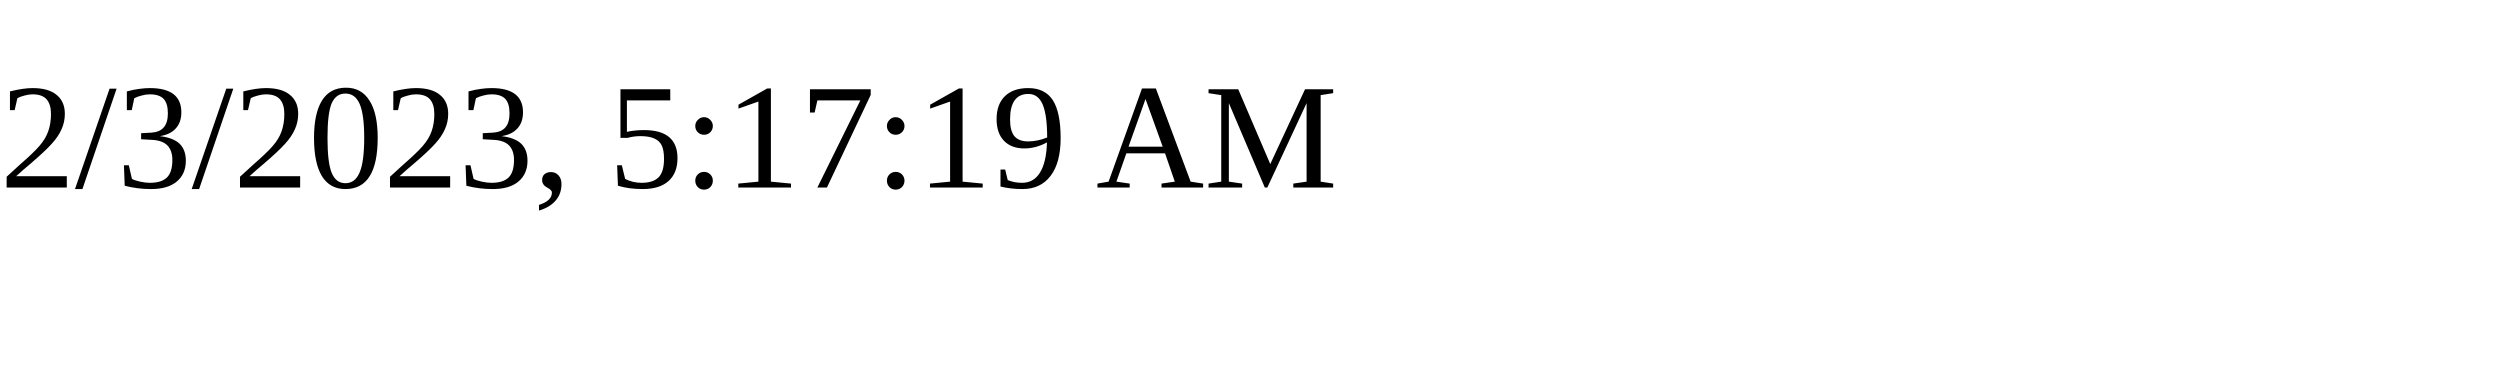
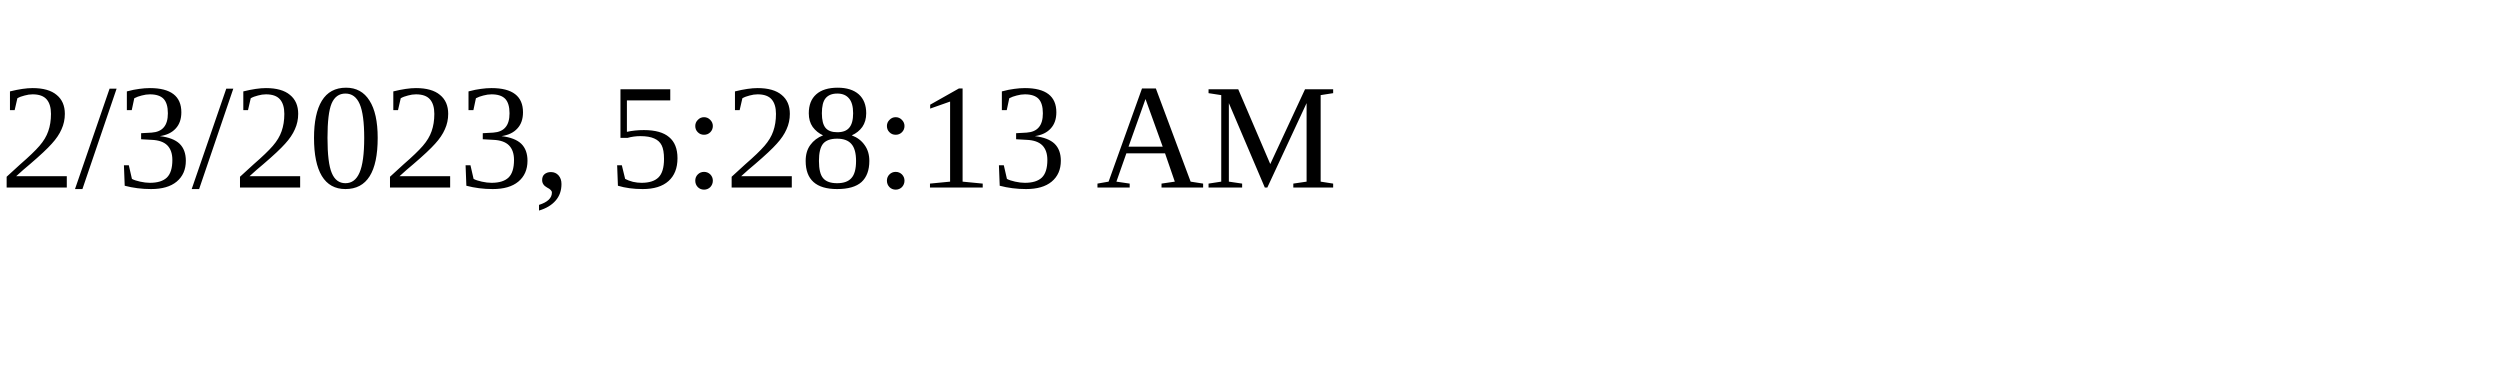
<svg xmlns="http://www.w3.org/2000/svg" height="30" width="200">
-   <text x="0" y="15">2/3/2023, 5:17:19 AM</text>
+   <text x="0" y="15">2/3/2023, 5:28:13 AM</text>
</svg>
